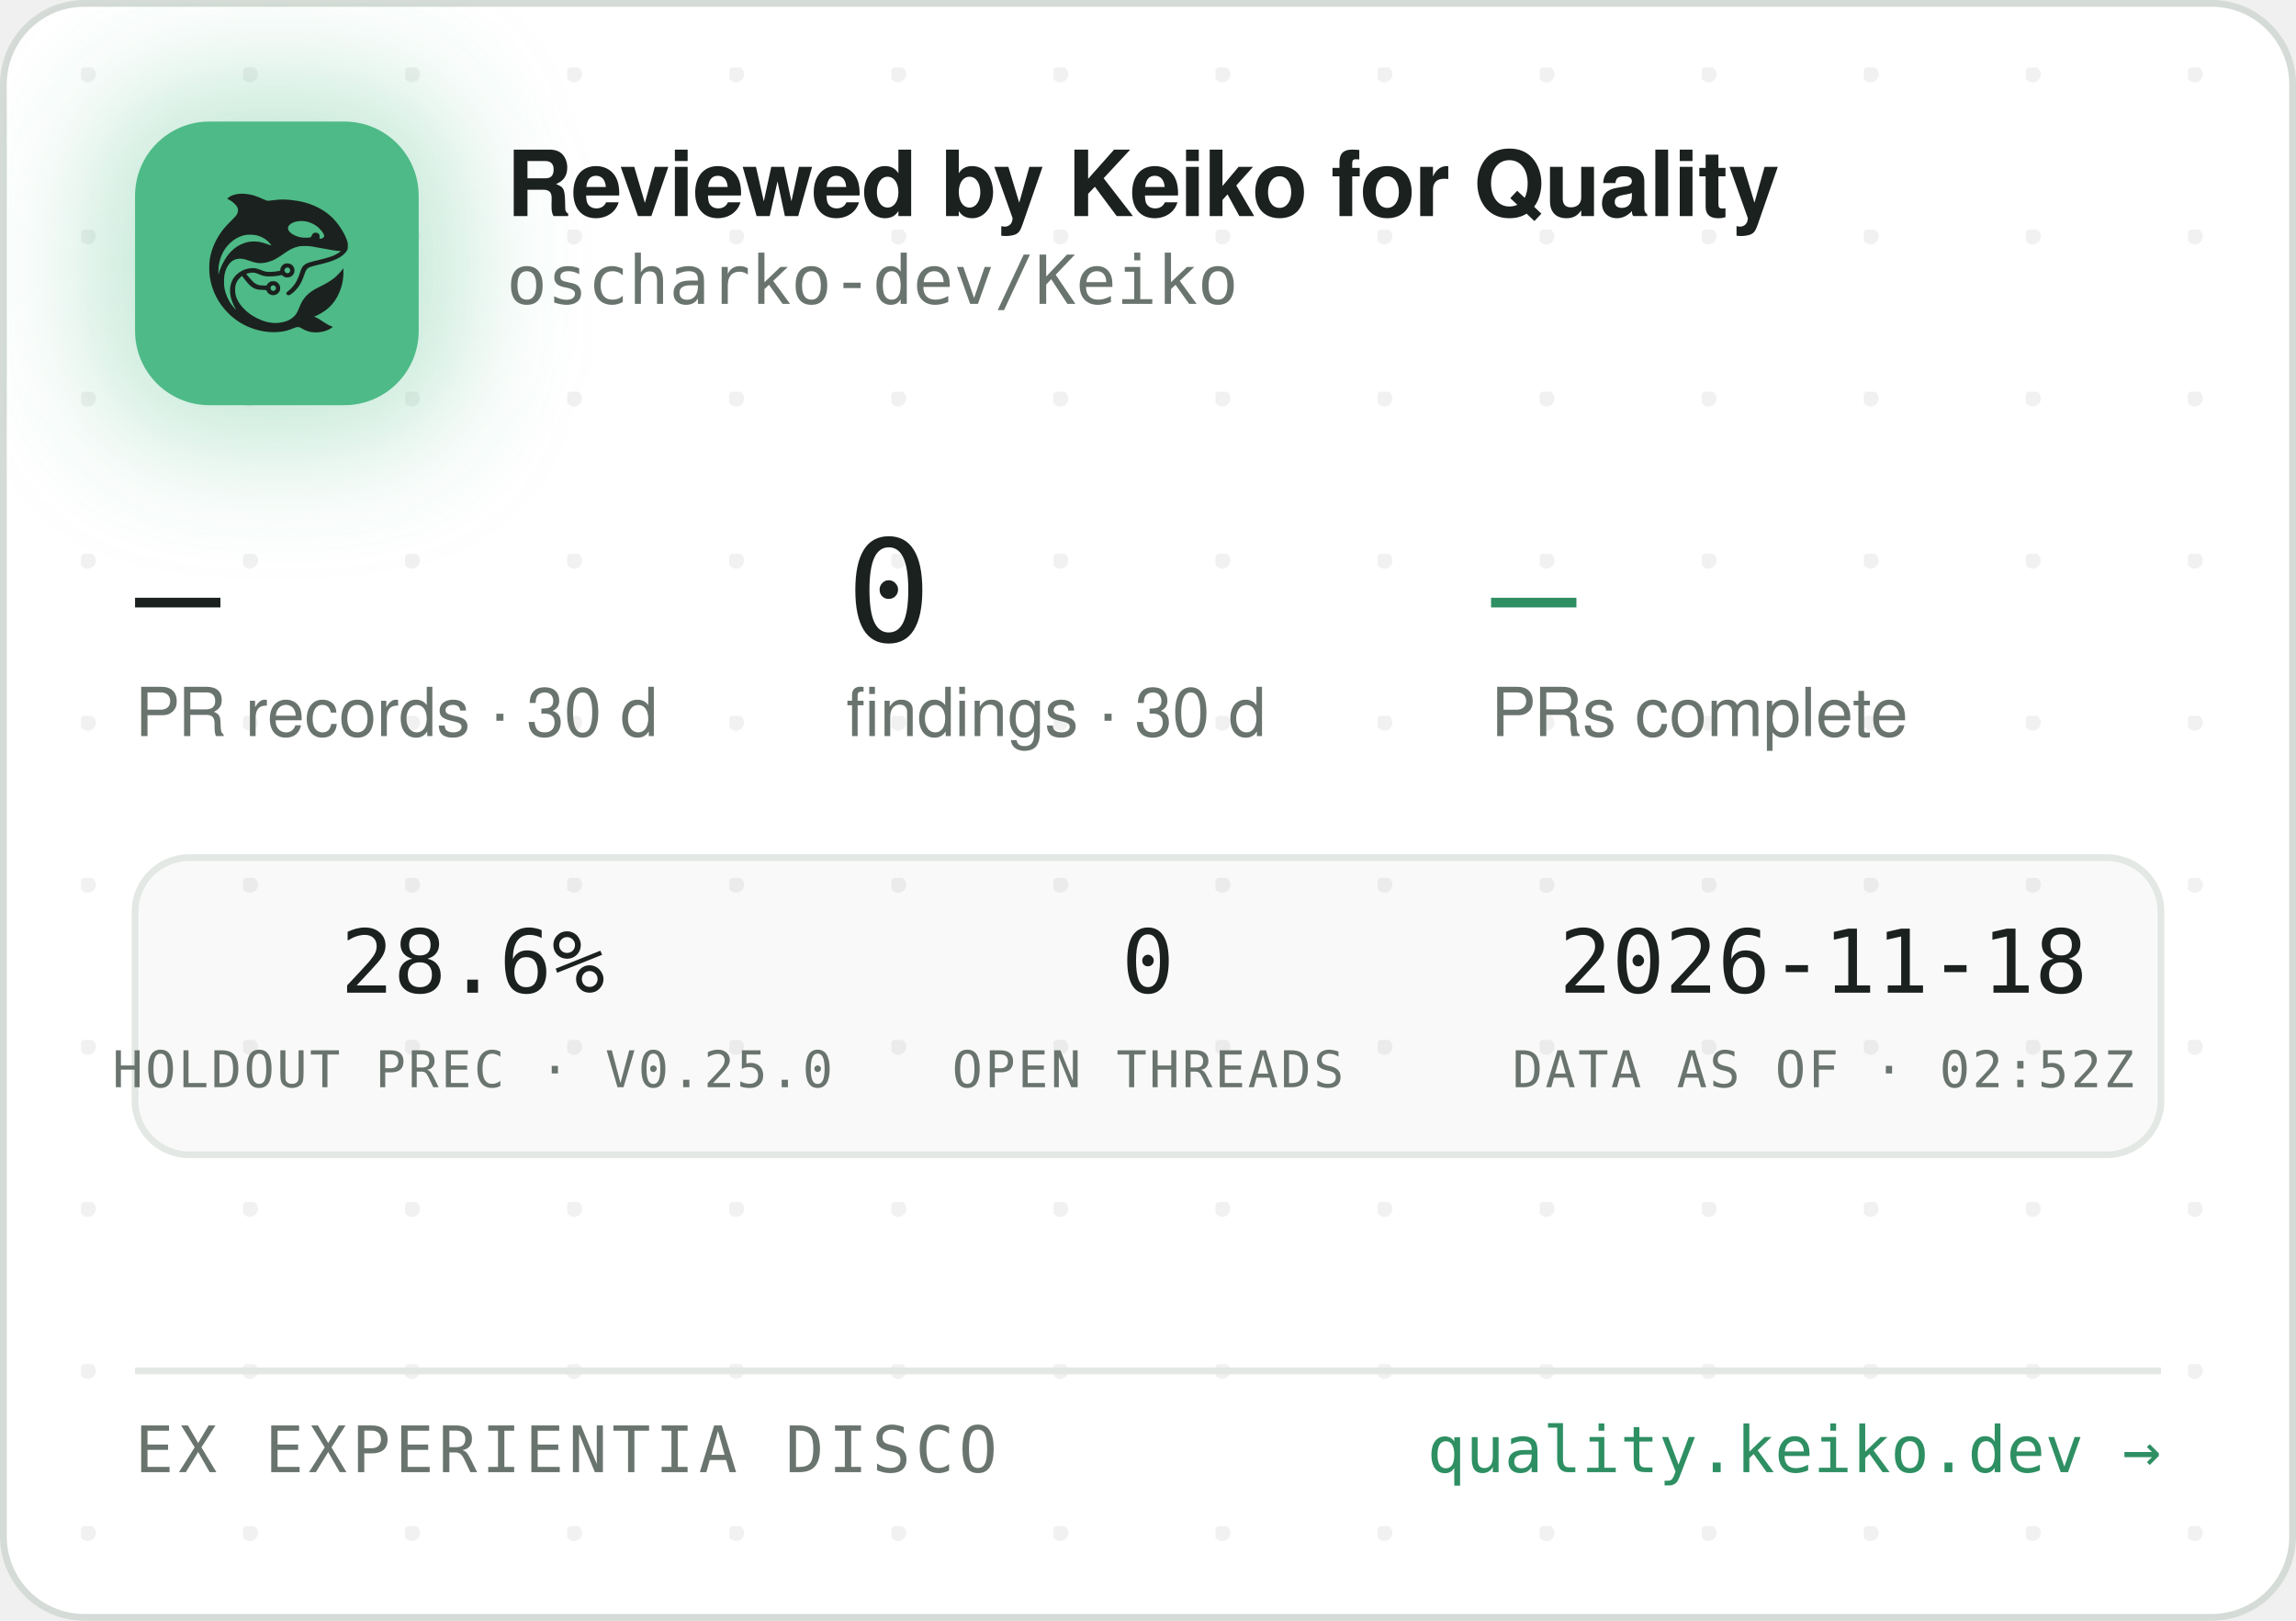
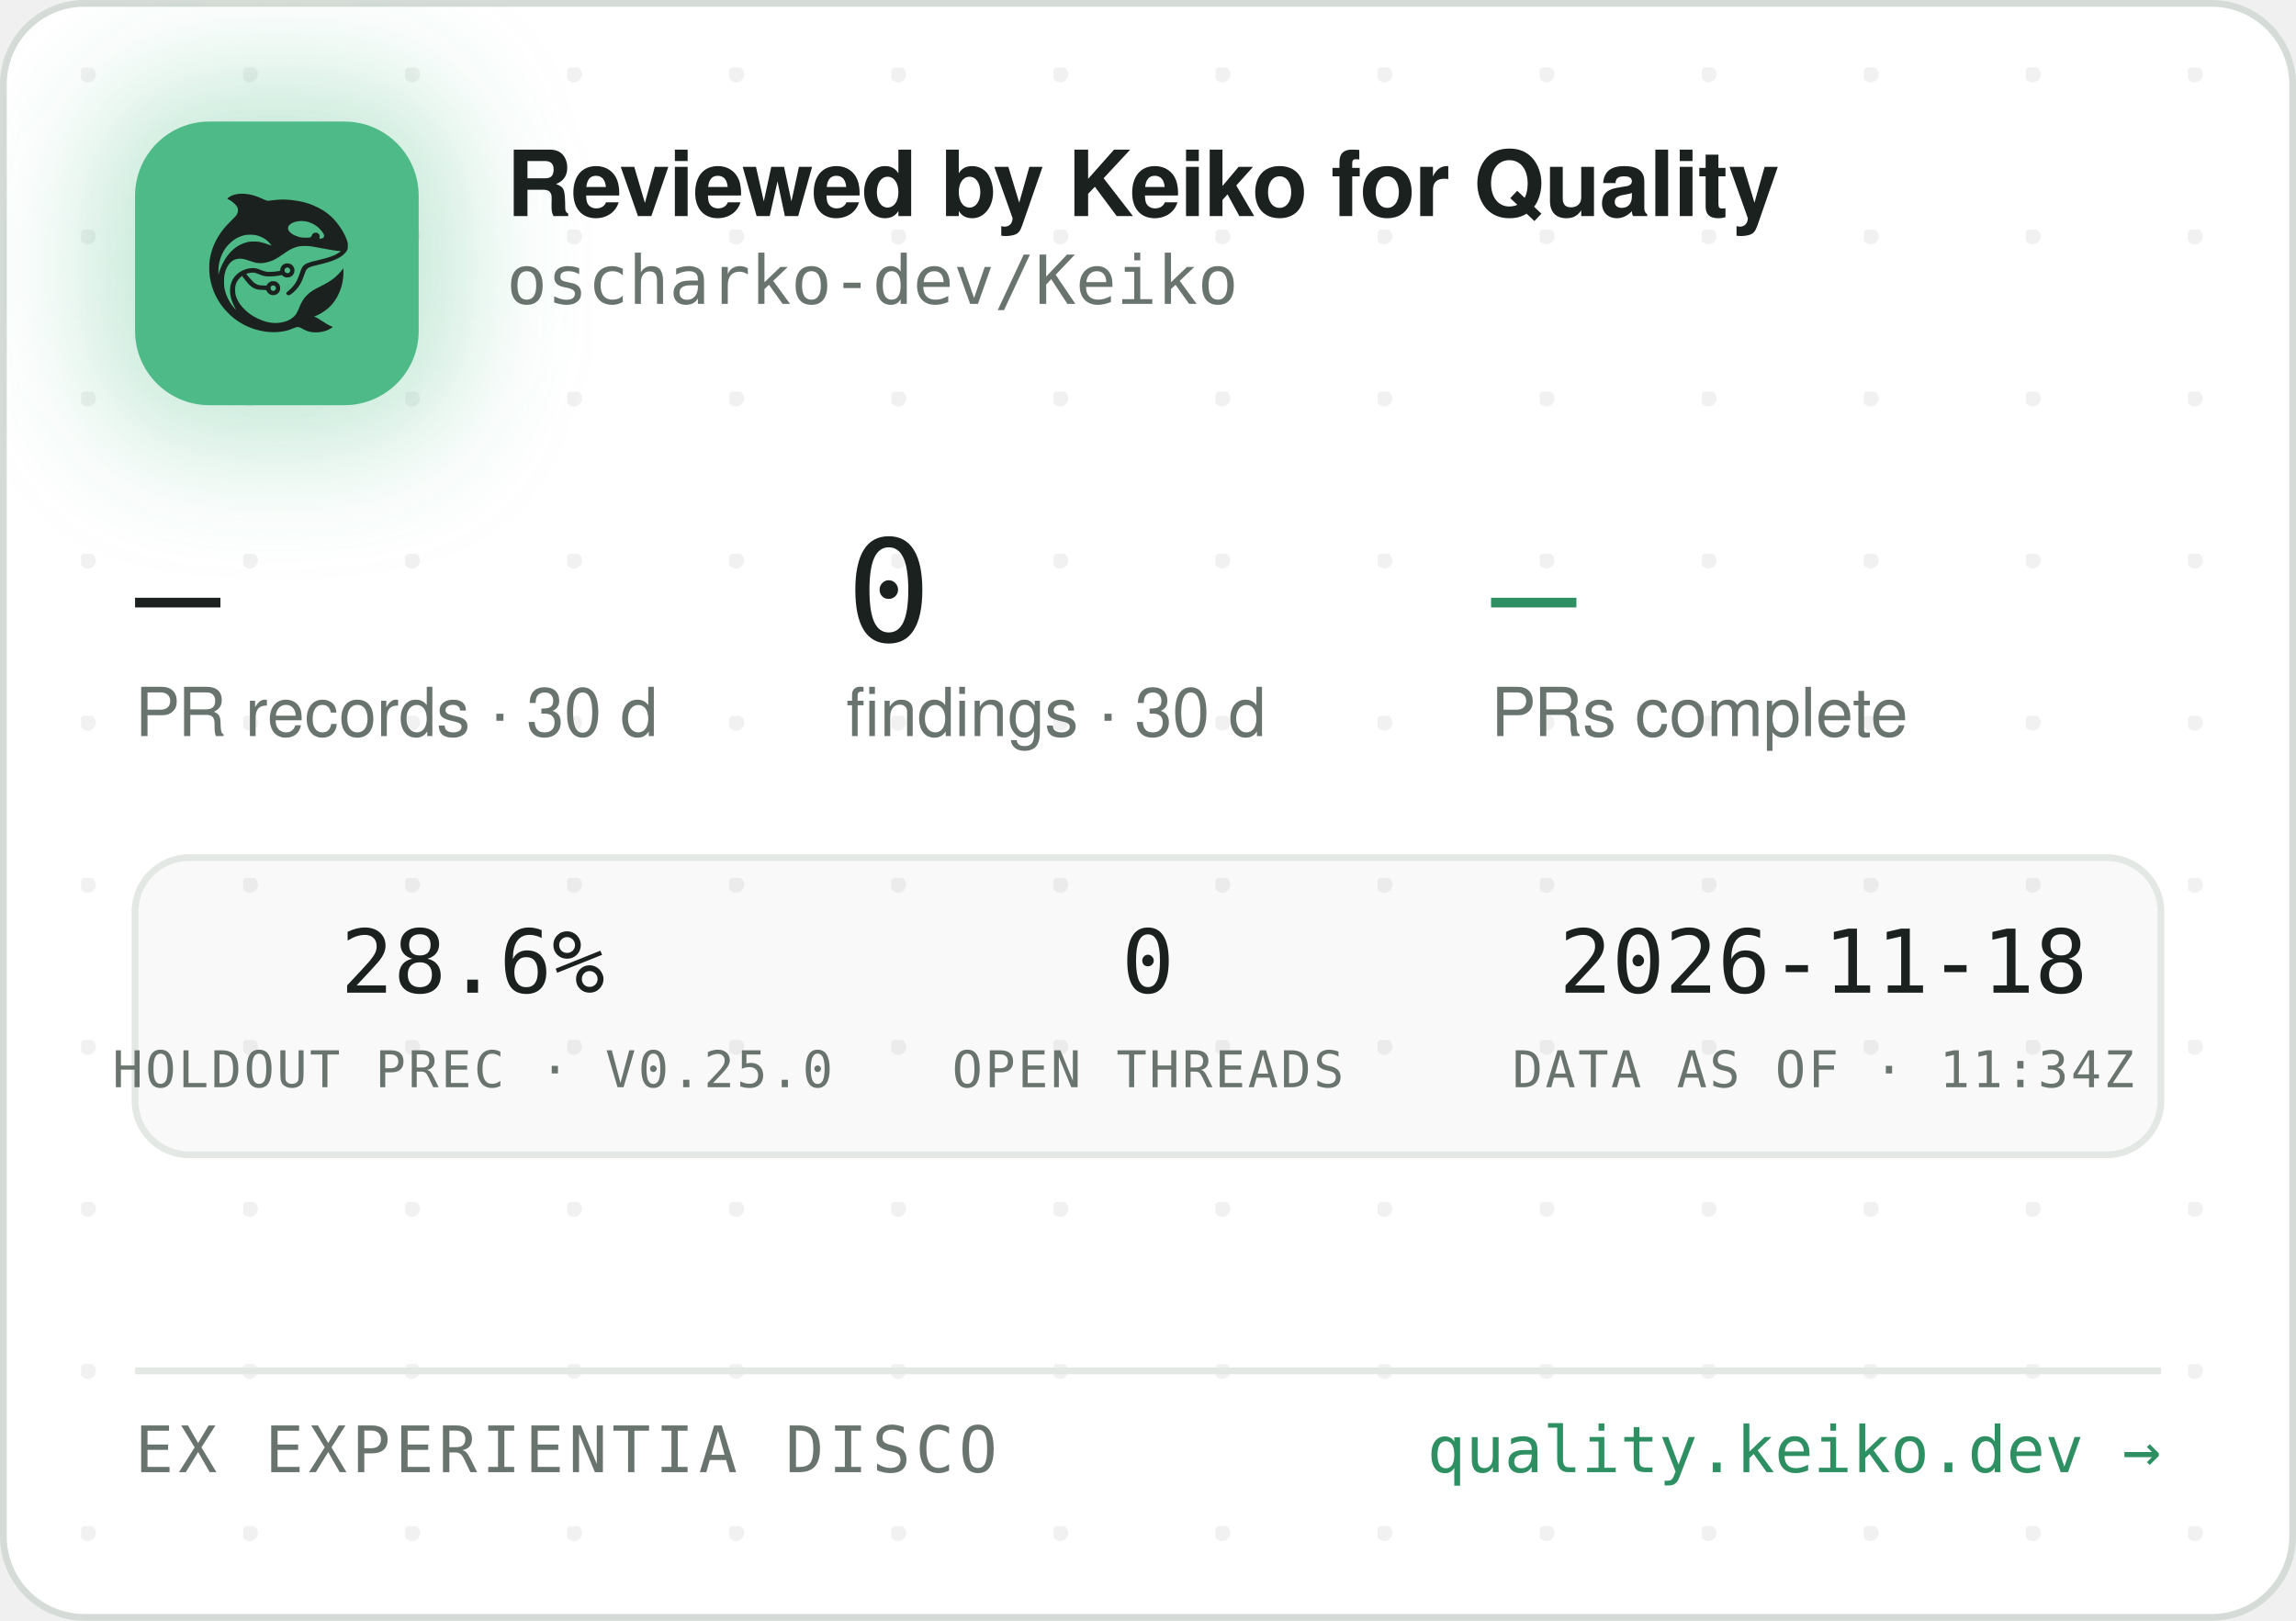
<svg xmlns="http://www.w3.org/2000/svg" width="340" height="240" viewBox="0 0 340 240" role="img" aria-label="Reviewed by Keiko for Quality — oscharko-dev/Keiko">
  <defs>
    <pattern id="dots" width="24" height="24" patternUnits="userSpaceOnUse" x="12" y="10">
      <circle cx="1" cy="1" r="1.2" fill="rgba(27,33,30,0.06)" />
    </pattern>
    <filter id="glow" x="-60%" y="-60%" width="220%" height="220%">
      <feGaussianBlur stdDeviation="9" />
    </filter>
    <clipPath id="card">
      <rect x="0.5" y="0.5" width="339" height="239" rx="12" />
    </clipPath>
  </defs>
  <rect x="0.5" y="0.5" width="339" height="239" rx="12" fill="#FFFFFF" stroke="#D5DBD6" />
  <rect x="0.5" y="0.5" width="339" height="239" rx="12" fill="url(#dots)" />
  <g clip-path="url(#card)">
    <rect x="14" y="12" width="54" height="54" rx="16" fill="rgba(78,186,135,0.35)" filter="url(#glow)" />
    <rect x="20" y="18" width="42" height="42" rx="11" fill="#4EBA87" />
    <g transform="translate(24,22) scale(0.03320312)">
      <g transform="translate(1024 0) scale(-1 1)">
        <g transform="translate(1024, 1024) scale(-0.1, -0.1)" fill="#1B211E" stroke="none">
          <path d="M3465 8223 c-144 -8 -314 -52 -408 -105 -69 -39 -146 -99 -146 -113 0 -5 30 -24 68 -42 146 -70 323 -229 377 -340 25 -49 29 -70 29 -138 -1 -72 -5 -88 -39 -160 -36 -75 -54 -95 -265 -305 -134 -132 -270 -279 -331 -355 -339 -425 -552 -896 -626 -1390 -25 -165 -25 -549 0 -720 92 -645 368 -1196 826 -1655 322 -324 710 -562 1145 -704 389 -126 793 -172 1155 -130 235 27 377 63 579 149 205 87 268 86 423 -7 102 -62 231 -115 335 -138 247 -56 562 -26 794 74 92 40 244 136 232 146 -4 3 -26 12 -48 19 -86 28 -246 116 -385 211 -162 112 -284 182 -357 207 l-48 17 40 15 c185 70 436 223 595 363 438 386 695 1014 678 1663 l-3 120 -50 -70 c-64 -90 -248 -280 -350 -362 -171 -136 -366 -255 -645 -391 -288 -140 -442 -243 -590 -391 -136 -137 -247 -316 -325 -526 -47 -127 -114 -262 -160 -326 -79 -107 -237 -224 -384 -283 -136 -55 -355 -96 -514 -96 -274 0 -548 71 -832 215 -242 123 -375 216 -553 389 -175 171 -287 332 -361 517 -44 114 -63 216 -63 359 0 152 17 233 74 350 35 70 59 102 136 179 l95 94 21 -29 c55 -75 219 -277 277 -338 171 -183 337 -256 582 -256 56 0 126 -3 155 -7 53 -6 54 -7 76 -57 30 -66 97 -128 172 -156 151 -57 318 11 395 160 33 62 34 193 3 261 -30 64 -88 125 -148 157 -44 23 -63 27 -141 27 -78 0 -97 -4 -140 -27 -58 -30 -131 -105 -141 -142 -6 -25 -8 -26 -93 -26 -47 0 -131 5 -186 10 -87 8 -111 15 -182 51 -45 22 -109 66 -143 96 -59 53 -326 361 -319 367 14 11 179 47 241 52 102 9 177 -7 318 -66 158 -66 243 -89 357 -99 157 -12 413 5 582 40 l93 19 44 -39 c59 -52 135 -75 228 -69 117 8 212 72 262 176 23 47 28 71 28 138 0 70 -4 89 -29 138 -55 110 -145 167 -270 174 -65 3 -91 0 -137 -18 -107 -40 -183 -140 -195 -257 l-6 -52 -51 -11 c-104 -23 -285 -41 -411 -42 -149 -1 -211 12 -402 88 -186 74 -256 88 -403 81 -193 -8 -377 -70 -546 -182 -342 -228 -485 -611 -399 -1064 30 -157 119 -388 209 -541 20 -35 35 -64 33 -66 -8 -8 -111 108 -190 214 -154 206 -278 489 -324 737 -28 154 -25 492 6 635 46 216 133 391 256 514 82 82 161 128 271 156 152 39 300 23 529 -57 217 -76 308 -101 410 -114 137 -17 284 -7 426 30 272 70 414 145 809 425 217 153 399 238 610 283 64 14 129 18 265 18 197 0 269 -9 615 -76 461 -89 843 -149 952 -149 41 0 41 0 23 -20 -28 -31 -169 -119 -254 -158 -167 -77 -388 -145 -716 -222 -399 -93 -508 -128 -608 -194 -102 -68 -160 -160 -217 -346 -35 -115 -102 -286 -149 -378 -85 -168 -227 -341 -377 -458 -105 -82 -115 -107 -69 -162 29 -34 65 -44 109 -29 86 29 261 181 371 322 126 162 201 309 295 581 61 176 90 232 145 283 62 57 163 93 470 165 439 104 640 169 863 278 206 100 368 240 434 375 32 67 33 71 33 198 -1 120 -3 138 -34 229 -98 294 -319 655 -573 936 -381 421 -968 723 -1618 834 -448 76 -767 83 -1169 25 -80 -12 -165 -19 -190 -17 -26 3 -90 26 -146 53 -343 162 -576 233 -842 255 -114 9 -141 10 -248 3z m2926 -1227 c164 -27 346 -102 485 -202 181 -129 354 -348 354 -448 0 -64 -75 -126 -154 -126 -60 0 -63 4 -52 70 8 50 7 65 -9 100 -29 64 -74 93 -151 98 -54 4 -70 1 -107 -21 -42 -25 -61 -52 -91 -129 -25 -64 -55 -73 -246 -73 -121 0 -187 5 -248 18 -318 70 -556 242 -556 402 0 218 388 374 775 311z m-2249 -611 c119 -21 208 -50 321 -106 114 -56 177 -100 266 -184 67 -63 157 -173 148 -181 -2 -3 -61 18 -130 45 -131 52 -298 100 -427 122 -113 20 -367 17 -470 -4 -502 -106 -885 -433 -1160 -992 -70 -142 -160 -379 -160 -424 0 -9 -5 -23 -11 -31 -13 -19 -5 316 10 410 80 482 295 846 661 1117 145 107 350 197 522 228 100 18 326 18 430 0z m1485 -1456 c95 -36 119 -159 42 -223 -78 -66 -209 -1 -209 104 0 60 33 100 99 121 36 10 36 10 68 -2z m-591 -822 c29 -26 37 -42 40 -77 6 -54 -9 -86 -55 -117 -41 -28 -70 -29 -119 -4 -44 22 -62 55 -62 112 0 51 13 75 53 99 50 31 101 26 143 -13z" />
        </g>
      </g>
    </g>
    <text x="75" y="32" font-family="-apple-system,'Segoe UI',Helvetica,Arial,sans-serif" font-size="13.5" font-weight="650" letter-spacing="-0.14" fill="#1B211E">Reviewed by Keiko for Quality</text>
    <text x="75" y="45" font-family="'JetBrains Mono',SFMono-Regular,Consolas,Menlo,monospace" font-size="10" fill="#6A746E">oscharko-dev/Keiko</text>
    <text x="20" y="95" font-family="'JetBrains Mono',SFMono-Regular,Consolas,Menlo,monospace" font-size="21" fill="#1B211E">—</text>
    <text x="20" y="109" font-family="-apple-system,'Segoe UI',Helvetica,Arial,sans-serif" font-size="10" fill="#6A746E">PR records · 30 d</text>
    <text x="125.3" y="95" font-family="'JetBrains Mono',SFMono-Regular,Consolas,Menlo,monospace" font-size="21" fill="#1B211E">0</text>
    <text x="125.3" y="109" font-family="-apple-system,'Segoe UI',Helvetica,Arial,sans-serif" font-size="10" fill="#6A746E">findings · 30 d</text>
    <text x="220.8" y="95" font-family="'JetBrains Mono',SFMono-Regular,Consolas,Menlo,monospace" font-size="21" fill="#2E8F63">—</text>
    <text x="220.8" y="109" font-family="-apple-system,'Segoe UI',Helvetica,Arial,sans-serif" font-size="10" fill="#6A746E">PRs complete</text>
    <rect x="20" y="127" width="300" height="44" rx="8" fill="rgba(27,33,30,0.025)" stroke="#E3E8E4" />
    <text x="70" y="147" text-anchor="middle" font-family="'JetBrains Mono',SFMono-Regular,Consolas,Menlo,monospace" font-size="13" fill="#1B211E">28.6%</text>
    <text x="70" y="161" text-anchor="middle" font-family="'JetBrains Mono',SFMono-Regular,Consolas,Menlo,monospace" font-size="7.5" letter-spacing="0.35" fill="#6A746E">HOLDOUT PREC · V0.25.0</text>
    <text x="170" y="147" text-anchor="middle" font-family="'JetBrains Mono',SFMono-Regular,Consolas,Menlo,monospace" font-size="13" fill="#1B211E">0</text>
    <text x="170" y="161" text-anchor="middle" font-family="'JetBrains Mono',SFMono-Regular,Consolas,Menlo,monospace" font-size="7.5" letter-spacing="0.35" fill="#6A746E">OPEN THREADS</text>
    <text x="270" y="147" text-anchor="middle" font-family="'JetBrains Mono',SFMono-Regular,Consolas,Menlo,monospace" font-size="13" fill="#1B211E">2026-11-18</text>
-     <text x="270" y="161" text-anchor="middle" font-family="'JetBrains Mono',SFMono-Regular,Consolas,Menlo,monospace" font-size="7.5" letter-spacing="0.35" fill="#6A746E">DATA AS OF · 02:52Z</text>
+     <text x="270" y="161" text-anchor="middle" font-family="'JetBrains Mono',SFMono-Regular,Consolas,Menlo,monospace" font-size="7.5" letter-spacing="0.35" fill="#6A746E">DATA AS OF · 11:34Z</text>
    <line x1="20" y1="203" x2="320" y2="203" stroke="#E3E8E4" />
    <text x="20" y="218" font-family="'JetBrains Mono',SFMono-Regular,Consolas,Menlo,monospace" font-size="9.5" letter-spacing="0.7" fill="#6A746E">EX EXPERIENTIA DISCO</text>
    <text x="320" y="218" text-anchor="end" font-family="'JetBrains Mono',SFMono-Regular,Consolas,Menlo,monospace" font-size="9.5" fill="#2E8F63">quality.keiko.dev →</text>
  </g>
</svg>
